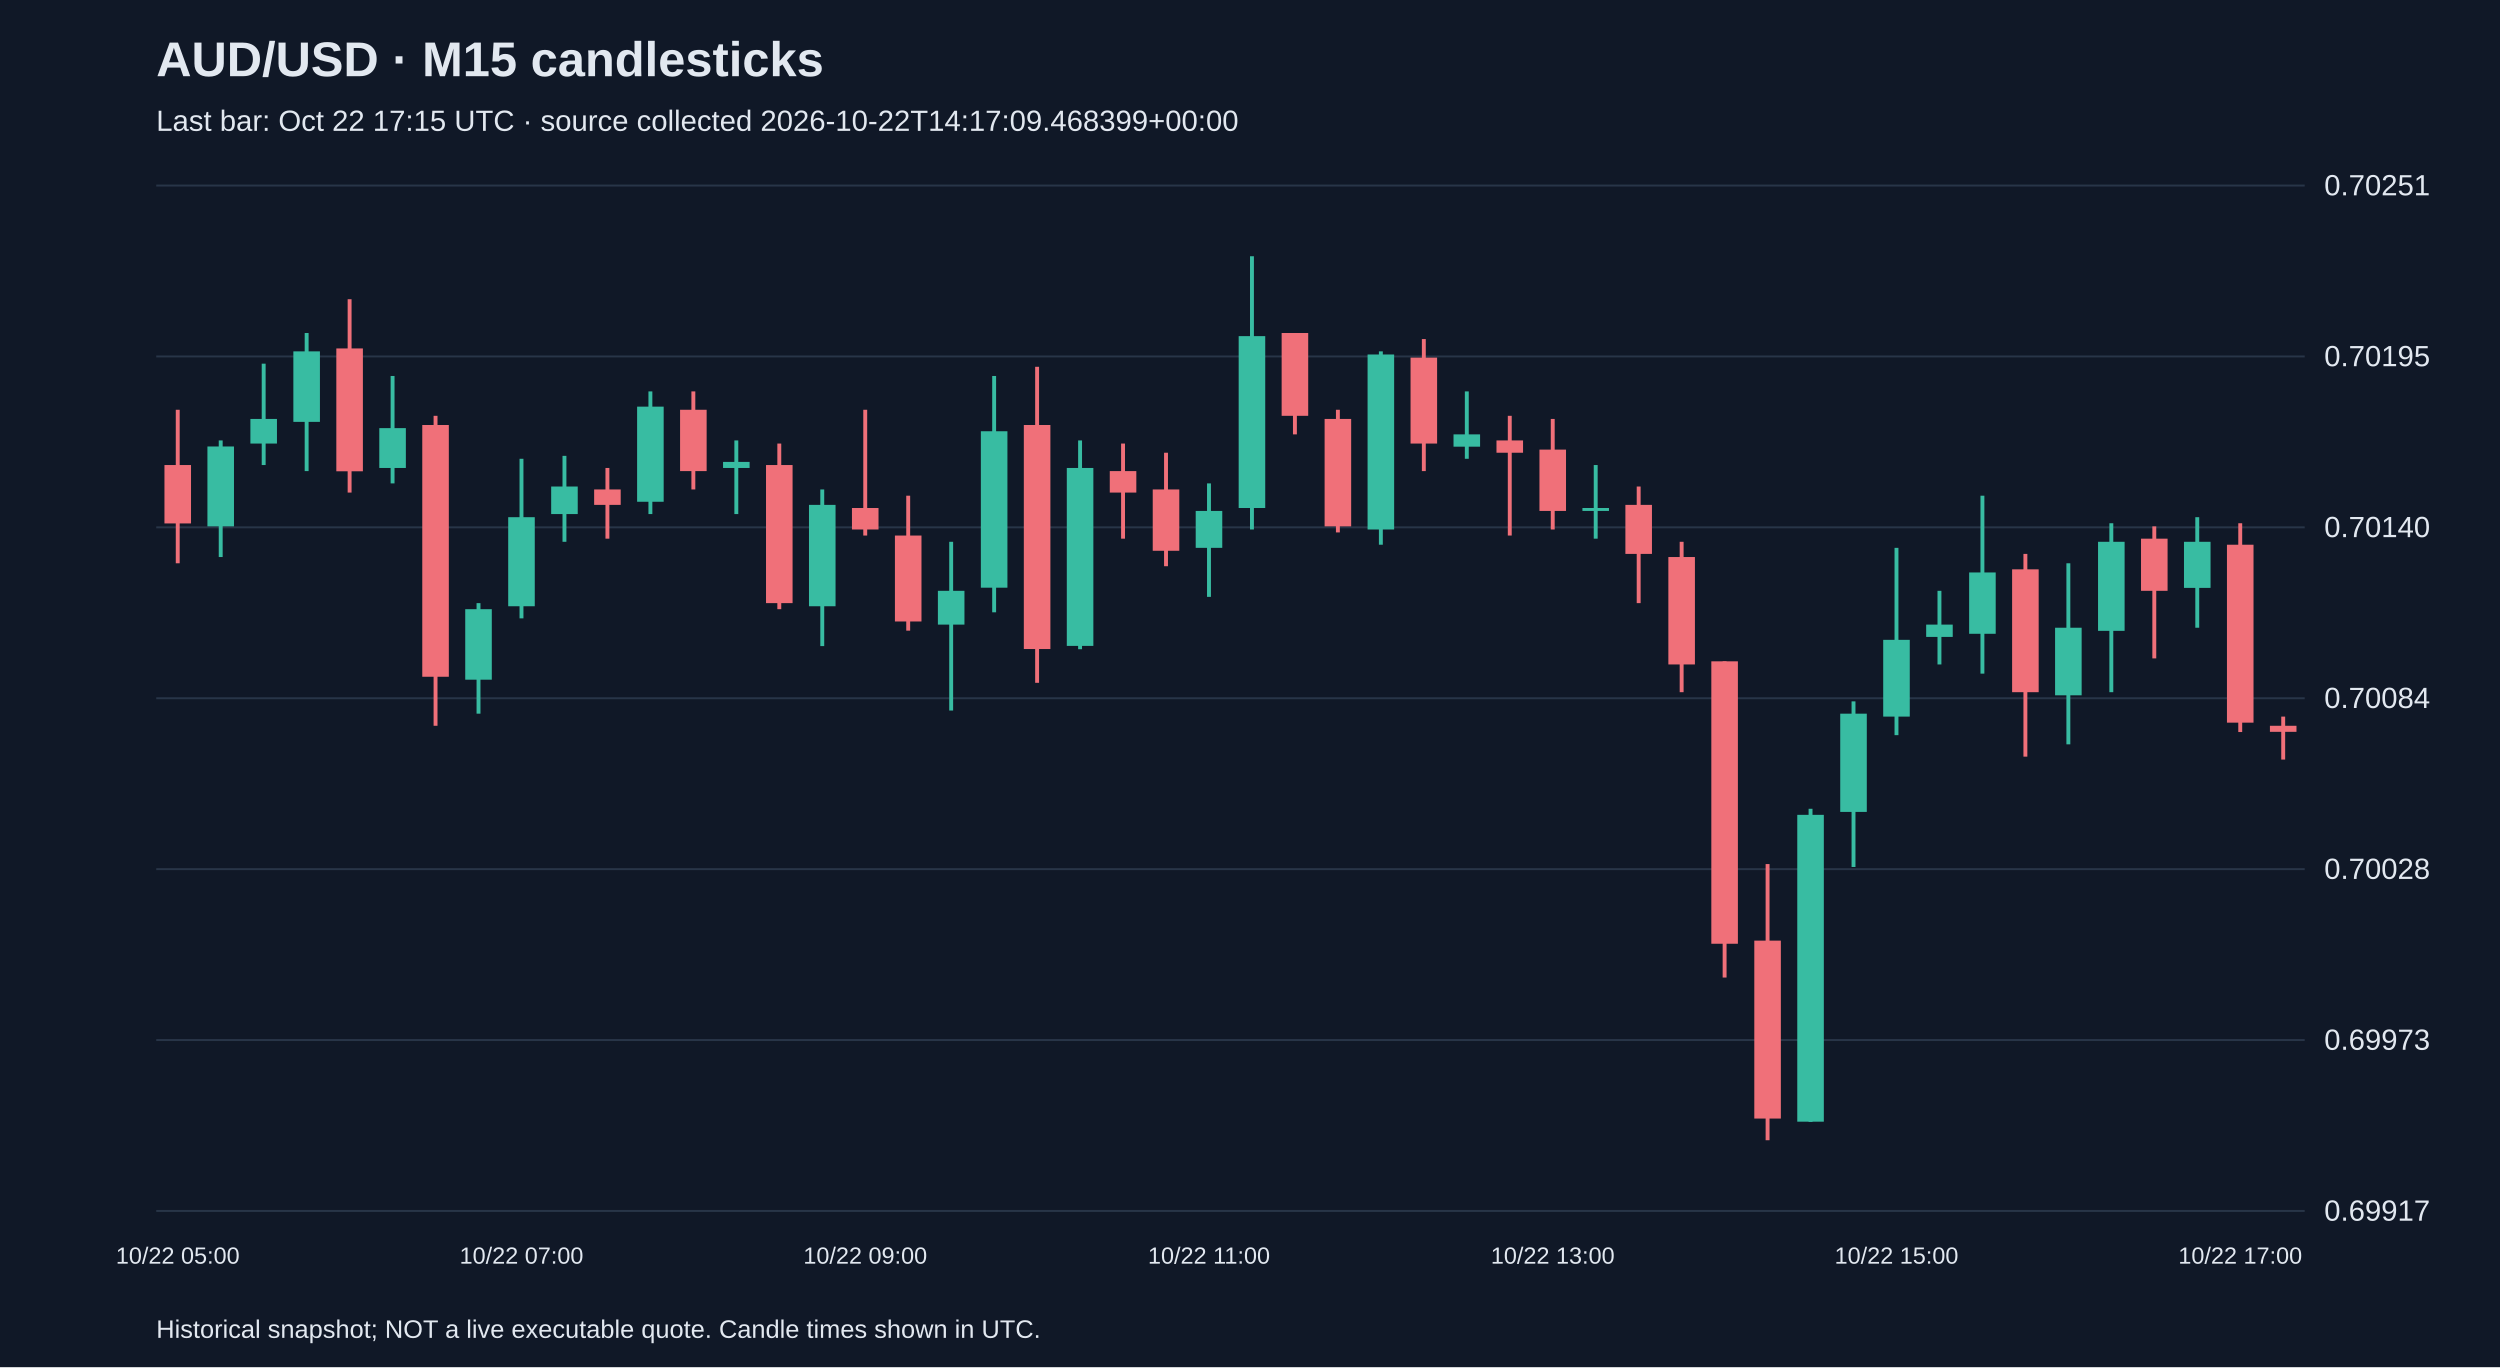
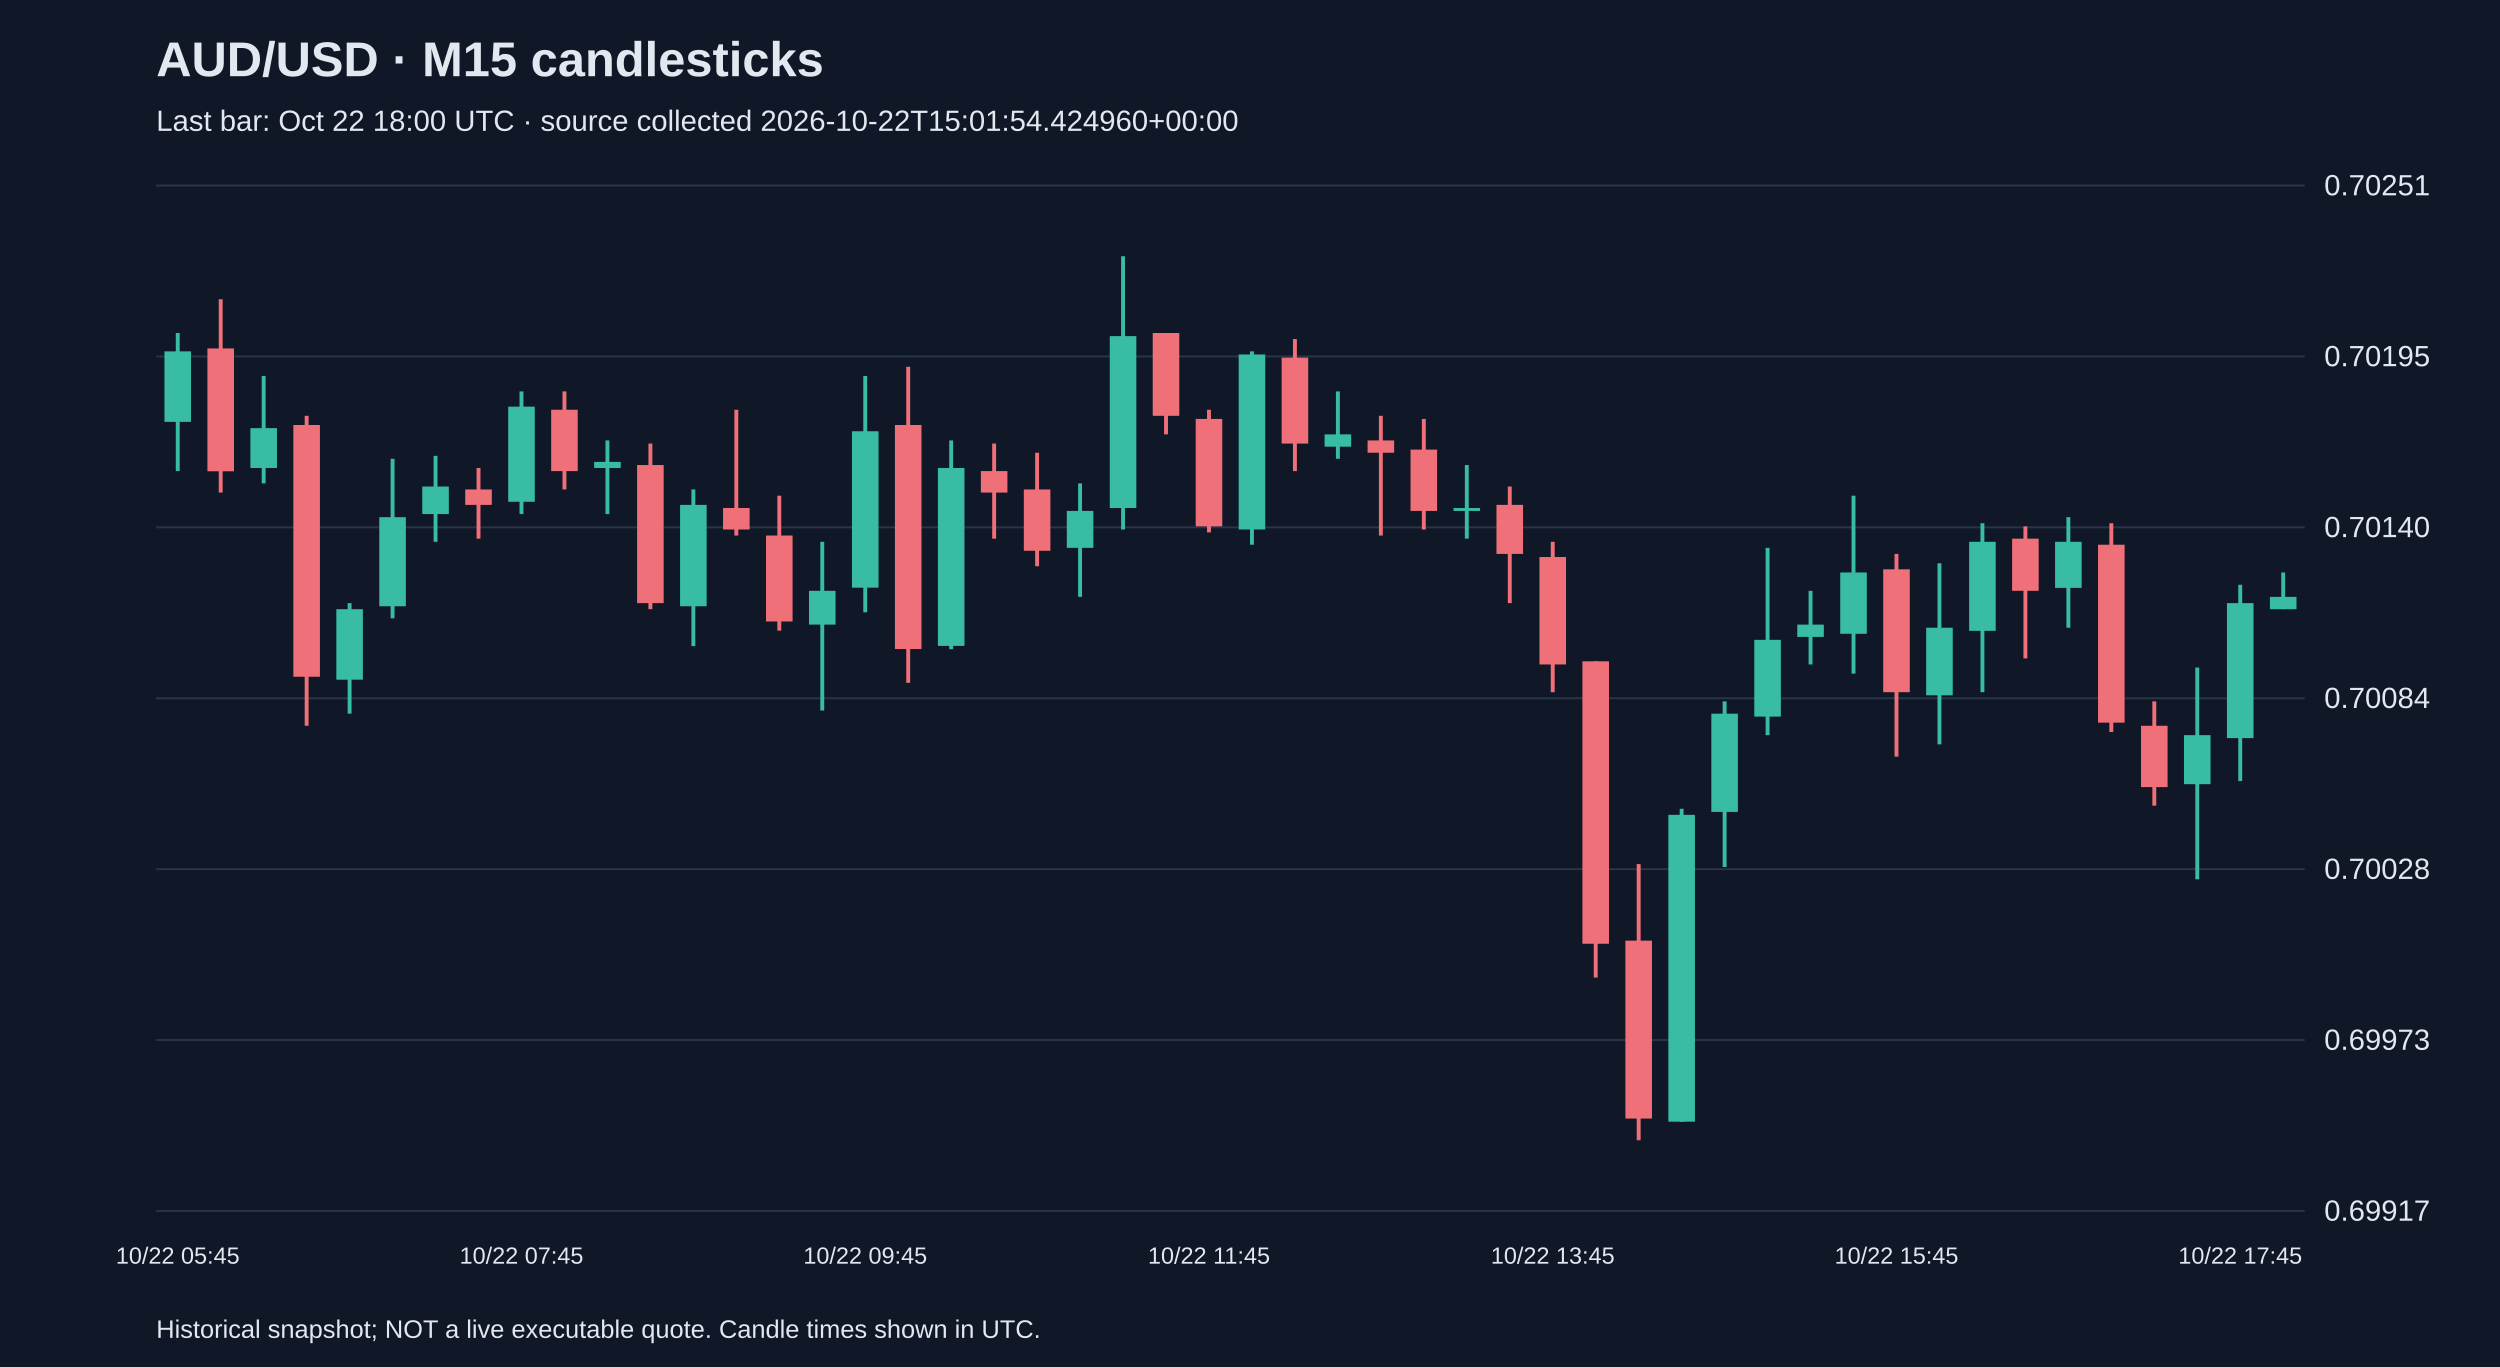
<svg xmlns="http://www.w3.org/2000/svg" viewBox="0 0 1280 700">
  <rect width="100%" height="100%" fill="#101827" />
  <style>text{font-family:Arial,sans-serif;fill:#e2e8f0}</style>
  <text x="80" y="39" font-size="25" font-weight="bold">AUD/USD · M15 candlesticks</text>
-   <text x="80" y="67" font-size="15" fill="#a6b1c5">Last bar: Oct 22 17:15 UTC · source collected 2026-10-22T14:17:09.468399+00:00</text>
+   <text x="80" y="67" font-size="15" fill="#a6b1c5">Last bar: Oct 22 18:00 UTC · source collected 2026-10-22T15:01:54.424960+00:00</text>
  <line x1="80" y1="620.0" x2="1180" y2="620.0" stroke="#283548" />
  <text x="1190" y="625.0" font-size="15">0.69917</text>
  <line x1="80" y1="532.5" x2="1180" y2="532.5" stroke="#283548" />
  <text x="1190" y="537.5" font-size="15">0.69973</text>
  <line x1="80" y1="445.0" x2="1180" y2="445.0" stroke="#283548" />
  <text x="1190" y="450.0" font-size="15">0.70028</text>
  <line x1="80" y1="357.5" x2="1180" y2="357.5" stroke="#283548" />
  <text x="1190" y="362.5" font-size="15">0.70084</text>
  <line x1="80" y1="270.0" x2="1180" y2="270.0" stroke="#283548" />
  <text x="1190" y="275.0" font-size="15">0.70140</text>
  <line x1="80" y1="182.5" x2="1180" y2="182.5" stroke="#283548" />
  <text x="1190" y="187.5" font-size="15">0.70195</text>
  <line x1="80" y1="95.0" x2="1180" y2="95.0" stroke="#283548" />
  <text x="1190" y="100.0" font-size="15">0.70251</text>
-   <line x1="91.0" y1="209.8" x2="91.0" y2="288.4" stroke="#f07079" stroke-width="2" />
-   <rect x="84.2" y="238.1" width="13.6" height="29.9" fill="#f07079" />
-   <text x="91.0" y="647" text-anchor="middle" font-size="12">10/22 05:00</text>
-   <line x1="113.0" y1="225.5" x2="113.0" y2="285.2" stroke="#38bca2" stroke-width="2" />
-   <rect x="106.2" y="228.6" width="13.6" height="40.9" fill="#38bca2" />
-   <line x1="135.0" y1="186.2" x2="135.0" y2="238.1" stroke="#38bca2" stroke-width="2" />
-   <rect x="128.2" y="214.5" width="13.6" height="12.6" fill="#38bca2" />
-   <line x1="157.0" y1="170.5" x2="157.0" y2="241.2" stroke="#38bca2" stroke-width="2" />
-   <rect x="150.2" y="179.9" width="13.6" height="36.1" fill="#38bca2" />
-   <line x1="179.0" y1="153.2" x2="179.0" y2="252.2" stroke="#f07079" stroke-width="2" />
-   <rect x="172.2" y="178.4" width="13.6" height="62.9" fill="#f07079" />
-   <line x1="201.0" y1="192.5" x2="201.0" y2="247.5" stroke="#38bca2" stroke-width="2" />
-   <rect x="194.2" y="219.2" width="13.6" height="20.4" fill="#38bca2" />
-   <line x1="223.0" y1="212.9" x2="223.0" y2="371.6" stroke="#f07079" stroke-width="2" />
-   <rect x="216.2" y="217.6" width="13.6" height="128.9" fill="#f07079" />
-   <line x1="245.0" y1="308.8" x2="245.0" y2="365.4" stroke="#38bca2" stroke-width="2" />
-   <rect x="238.2" y="311.9" width="13.6" height="36.1" fill="#38bca2" />
-   <line x1="267.0" y1="234.9" x2="267.0" y2="316.6" stroke="#38bca2" stroke-width="2" />
-   <rect x="260.2" y="264.8" width="13.6" height="45.6" fill="#38bca2" />
-   <text x="267.0" y="647" text-anchor="middle" font-size="12">10/22 07:00</text>
-   <line x1="289.0" y1="233.4" x2="289.0" y2="277.4" stroke="#38bca2" stroke-width="2" />
-   <rect x="282.2" y="249.1" width="13.6" height="14.1" fill="#38bca2" />
-   <line x1="311.0" y1="239.6" x2="311.0" y2="275.8" stroke="#f07079" stroke-width="2" />
-   <rect x="304.2" y="250.6" width="13.6" height="7.9" fill="#f07079" />
-   <line x1="333.0" y1="200.4" x2="333.0" y2="263.2" stroke="#38bca2" stroke-width="2" />
-   <rect x="326.2" y="208.2" width="13.6" height="48.7" fill="#38bca2" />
-   <line x1="355.0" y1="200.4" x2="355.0" y2="250.6" stroke="#f07079" stroke-width="2" />
-   <rect x="348.2" y="209.8" width="13.6" height="31.4" fill="#f07079" />
-   <line x1="377.0" y1="225.5" x2="377.0" y2="263.2" stroke="#38bca2" stroke-width="2" />
-   <rect x="370.2" y="236.5" width="13.6" height="3.1" fill="#38bca2" />
-   <line x1="399.0" y1="227.1" x2="399.0" y2="311.9" stroke="#f07079" stroke-width="2" />
-   <rect x="392.2" y="238.1" width="13.6" height="70.7" fill="#f07079" />
-   <line x1="421.0" y1="250.6" x2="421.0" y2="330.8" stroke="#38bca2" stroke-width="2" />
-   <rect x="414.2" y="258.5" width="13.6" height="51.9" fill="#38bca2" />
-   <line x1="443.0" y1="209.8" x2="443.0" y2="274.2" stroke="#f07079" stroke-width="2" />
-   <rect x="436.2" y="260.1" width="13.6" height="11.0" fill="#f07079" />
-   <text x="443.0" y="647" text-anchor="middle" font-size="12">10/22 09:00</text>
-   <line x1="465.0" y1="253.8" x2="465.0" y2="322.9" stroke="#f07079" stroke-width="2" />
-   <rect x="458.2" y="274.2" width="13.6" height="44.0" fill="#f07079" />
-   <line x1="487.0" y1="277.4" x2="487.0" y2="363.8" stroke="#38bca2" stroke-width="2" />
-   <rect x="480.2" y="302.5" width="13.6" height="17.3" fill="#38bca2" />
-   <line x1="509.0" y1="192.5" x2="509.0" y2="313.5" stroke="#38bca2" stroke-width="2" />
-   <rect x="502.2" y="220.8" width="13.6" height="80.1" fill="#38bca2" />
-   <line x1="531.0" y1="187.8" x2="531.0" y2="349.6" stroke="#f07079" stroke-width="2" />
-   <rect x="524.2" y="217.6" width="13.6" height="114.7" fill="#f07079" />
-   <line x1="553.0" y1="225.5" x2="553.0" y2="332.4" stroke="#38bca2" stroke-width="2" />
-   <rect x="546.2" y="239.6" width="13.6" height="91.1" fill="#38bca2" />
-   <line x1="575.0" y1="227.1" x2="575.0" y2="275.8" stroke="#f07079" stroke-width="2" />
-   <rect x="568.2" y="241.2" width="13.6" height="11.0" fill="#f07079" />
-   <line x1="597.0" y1="231.8" x2="597.0" y2="289.9" stroke="#f07079" stroke-width="2" />
-   <rect x="590.2" y="250.6" width="13.6" height="31.4" fill="#f07079" />
-   <line x1="619.0" y1="247.5" x2="619.0" y2="305.6" stroke="#38bca2" stroke-width="2" />
-   <rect x="612.2" y="261.6" width="13.6" height="18.9" fill="#38bca2" />
-   <text x="619.0" y="647" text-anchor="middle" font-size="12">10/22 11:00</text>
-   <line x1="641.0" y1="131.2" x2="641.0" y2="271.1" stroke="#38bca2" stroke-width="2" />
-   <rect x="634.2" y="172.1" width="13.6" height="88.0" fill="#38bca2" />
-   <line x1="663.0" y1="170.5" x2="663.0" y2="222.4" stroke="#f07079" stroke-width="2" />
-   <rect x="656.2" y="170.5" width="13.6" height="42.4" fill="#f07079" />
-   <line x1="685.0" y1="209.8" x2="685.0" y2="272.6" stroke="#f07079" stroke-width="2" />
-   <rect x="678.2" y="214.5" width="13.6" height="55.0" fill="#f07079" />
-   <line x1="707.0" y1="179.9" x2="707.0" y2="278.9" stroke="#38bca2" stroke-width="2" />
-   <rect x="700.2" y="181.5" width="13.6" height="89.6" fill="#38bca2" />
-   <line x1="729.0" y1="173.6" x2="729.0" y2="241.2" stroke="#f07079" stroke-width="2" />
-   <rect x="722.2" y="183.1" width="13.6" height="44.0" fill="#f07079" />
-   <line x1="751.0" y1="200.4" x2="751.0" y2="234.9" stroke="#38bca2" stroke-width="2" />
-   <rect x="744.2" y="222.4" width="13.6" height="6.3" fill="#38bca2" />
-   <line x1="773.0" y1="212.9" x2="773.0" y2="274.2" stroke="#f07079" stroke-width="2" />
-   <rect x="766.2" y="225.5" width="13.6" height="6.3" fill="#f07079" />
-   <line x1="795.0" y1="214.5" x2="795.0" y2="271.1" stroke="#f07079" stroke-width="2" />
-   <rect x="788.2" y="230.2" width="13.6" height="31.4" fill="#f07079" />
-   <text x="795.0" y="647" text-anchor="middle" font-size="12">10/22 13:00</text>
-   <line x1="817.0" y1="238.1" x2="817.0" y2="275.8" stroke="#38bca2" stroke-width="2" />
-   <rect x="810.2" y="260.1" width="13.6" height="1.5" fill="#38bca2" />
-   <line x1="839.0" y1="249.1" x2="839.0" y2="308.8" stroke="#f07079" stroke-width="2" />
-   <rect x="832.2" y="258.5" width="13.6" height="25.1" fill="#f07079" />
-   <line x1="861.0" y1="277.4" x2="861.0" y2="354.4" stroke="#f07079" stroke-width="2" />
-   <rect x="854.2" y="285.2" width="13.6" height="55.0" fill="#f07079" />
-   <line x1="883.0" y1="338.6" x2="883.0" y2="500.5" stroke="#f07079" stroke-width="2" />
-   <rect x="876.2" y="338.6" width="13.6" height="144.6" fill="#f07079" />
-   <line x1="905.0" y1="442.4" x2="905.0" y2="583.8" stroke="#f07079" stroke-width="2" />
-   <rect x="898.2" y="481.6" width="13.6" height="91.1" fill="#f07079" />
-   <line x1="927.0" y1="414.1" x2="927.0" y2="574.4" stroke="#38bca2" stroke-width="2" />
-   <rect x="920.2" y="417.2" width="13.6" height="157.1" fill="#38bca2" />
-   <line x1="949.0" y1="359.1" x2="949.0" y2="443.9" stroke="#38bca2" stroke-width="2" />
-   <rect x="942.2" y="365.4" width="13.6" height="50.3" fill="#38bca2" />
-   <line x1="971.0" y1="280.5" x2="971.0" y2="376.4" stroke="#38bca2" stroke-width="2" />
-   <rect x="964.2" y="327.6" width="13.6" height="39.3" fill="#38bca2" />
-   <text x="971.0" y="647" text-anchor="middle" font-size="12">10/22 15:00</text>
-   <line x1="993.0" y1="302.5" x2="993.0" y2="340.2" stroke="#38bca2" stroke-width="2" />
-   <rect x="986.2" y="319.8" width="13.6" height="6.3" fill="#38bca2" />
-   <line x1="1015.0" y1="253.8" x2="1015.0" y2="344.9" stroke="#38bca2" stroke-width="2" />
-   <rect x="1008.2" y="293.1" width="13.6" height="31.4" fill="#38bca2" />
-   <line x1="1037.0" y1="283.6" x2="1037.0" y2="387.4" stroke="#f07079" stroke-width="2" />
-   <rect x="1030.2" y="291.5" width="13.6" height="62.9" fill="#f07079" />
-   <line x1="1059.0" y1="288.4" x2="1059.0" y2="381.1" stroke="#38bca2" stroke-width="2" />
-   <rect x="1052.2" y="321.4" width="13.6" height="34.6" fill="#38bca2" />
-   <line x1="1081.0" y1="267.9" x2="1081.0" y2="354.4" stroke="#38bca2" stroke-width="2" />
-   <rect x="1074.2" y="277.4" width="13.6" height="45.6" fill="#38bca2" />
-   <line x1="1103.0" y1="269.5" x2="1103.0" y2="337.1" stroke="#f07079" stroke-width="2" />
-   <rect x="1096.2" y="275.8" width="13.6" height="26.7" fill="#f07079" />
-   <line x1="1125.0" y1="264.8" x2="1125.0" y2="321.4" stroke="#38bca2" stroke-width="2" />
-   <rect x="1118.2" y="277.4" width="13.6" height="23.6" fill="#38bca2" />
-   <line x1="1147.0" y1="267.9" x2="1147.0" y2="374.8" stroke="#f07079" stroke-width="2" />
-   <rect x="1140.2" y="278.9" width="13.6" height="91.1" fill="#f07079" />
-   <text x="1147.0" y="647" text-anchor="middle" font-size="12">10/22 17:00</text>
-   <line x1="1169.0" y1="366.9" x2="1169.0" y2="388.9" stroke="#f07079" stroke-width="2" />
-   <rect x="1162.2" y="371.6" width="13.6" height="3.1" fill="#f07079" />
+   <line x1="91.0" y1="170.5" x2="91.0" y2="241.2" stroke="#38bca2" stroke-width="2" />
+   <rect x="84.2" y="179.9" width="13.6" height="36.1" fill="#38bca2" />
+   <text x="91.0" y="647" text-anchor="middle" font-size="12">10/22 05:45</text>
+   <line x1="113.0" y1="153.2" x2="113.0" y2="252.2" stroke="#f07079" stroke-width="2" />
+   <rect x="106.2" y="178.4" width="13.6" height="62.9" fill="#f07079" />
+   <line x1="135.0" y1="192.5" x2="135.0" y2="247.5" stroke="#38bca2" stroke-width="2" />
+   <rect x="128.2" y="219.2" width="13.6" height="20.4" fill="#38bca2" />
+   <line x1="157.0" y1="212.9" x2="157.0" y2="371.6" stroke="#f07079" stroke-width="2" />
+   <rect x="150.2" y="217.6" width="13.6" height="128.9" fill="#f07079" />
+   <line x1="179.0" y1="308.8" x2="179.0" y2="365.4" stroke="#38bca2" stroke-width="2" />
+   <rect x="172.2" y="311.9" width="13.6" height="36.1" fill="#38bca2" />
+   <line x1="201.0" y1="234.9" x2="201.0" y2="316.6" stroke="#38bca2" stroke-width="2" />
+   <rect x="194.2" y="264.8" width="13.6" height="45.6" fill="#38bca2" />
+   <line x1="223.0" y1="233.4" x2="223.0" y2="277.4" stroke="#38bca2" stroke-width="2" />
+   <rect x="216.2" y="249.1" width="13.6" height="14.1" fill="#38bca2" />
+   <line x1="245.0" y1="239.6" x2="245.0" y2="275.8" stroke="#f07079" stroke-width="2" />
+   <rect x="238.2" y="250.6" width="13.6" height="7.9" fill="#f07079" />
+   <line x1="267.0" y1="200.4" x2="267.0" y2="263.2" stroke="#38bca2" stroke-width="2" />
+   <rect x="260.2" y="208.2" width="13.6" height="48.7" fill="#38bca2" />
+   <text x="267.0" y="647" text-anchor="middle" font-size="12">10/22 07:45</text>
+   <line x1="289.0" y1="200.4" x2="289.0" y2="250.6" stroke="#f07079" stroke-width="2" />
+   <rect x="282.2" y="209.8" width="13.6" height="31.4" fill="#f07079" />
+   <line x1="311.0" y1="225.5" x2="311.0" y2="263.2" stroke="#38bca2" stroke-width="2" />
+   <rect x="304.2" y="236.5" width="13.6" height="3.1" fill="#38bca2" />
+   <line x1="333.0" y1="227.1" x2="333.0" y2="311.9" stroke="#f07079" stroke-width="2" />
+   <rect x="326.2" y="238.1" width="13.6" height="70.7" fill="#f07079" />
+   <line x1="355.0" y1="250.6" x2="355.0" y2="330.8" stroke="#38bca2" stroke-width="2" />
+   <rect x="348.2" y="258.5" width="13.6" height="51.9" fill="#38bca2" />
+   <line x1="377.0" y1="209.8" x2="377.0" y2="274.2" stroke="#f07079" stroke-width="2" />
+   <rect x="370.2" y="260.1" width="13.6" height="11.0" fill="#f07079" />
+   <line x1="399.0" y1="253.8" x2="399.0" y2="322.9" stroke="#f07079" stroke-width="2" />
+   <rect x="392.2" y="274.2" width="13.6" height="44.0" fill="#f07079" />
+   <line x1="421.0" y1="277.4" x2="421.0" y2="363.8" stroke="#38bca2" stroke-width="2" />
+   <rect x="414.2" y="302.5" width="13.6" height="17.3" fill="#38bca2" />
+   <line x1="443.0" y1="192.5" x2="443.0" y2="313.5" stroke="#38bca2" stroke-width="2" />
+   <rect x="436.2" y="220.8" width="13.6" height="80.1" fill="#38bca2" />
+   <text x="443.0" y="647" text-anchor="middle" font-size="12">10/22 09:45</text>
+   <line x1="465.0" y1="187.8" x2="465.0" y2="349.6" stroke="#f07079" stroke-width="2" />
+   <rect x="458.2" y="217.6" width="13.6" height="114.7" fill="#f07079" />
+   <line x1="487.0" y1="225.5" x2="487.0" y2="332.4" stroke="#38bca2" stroke-width="2" />
+   <rect x="480.2" y="239.6" width="13.6" height="91.1" fill="#38bca2" />
+   <line x1="509.0" y1="227.1" x2="509.0" y2="275.8" stroke="#f07079" stroke-width="2" />
+   <rect x="502.2" y="241.2" width="13.6" height="11.0" fill="#f07079" />
+   <line x1="531.0" y1="231.8" x2="531.0" y2="289.9" stroke="#f07079" stroke-width="2" />
+   <rect x="524.2" y="250.6" width="13.6" height="31.4" fill="#f07079" />
+   <line x1="553.0" y1="247.5" x2="553.0" y2="305.6" stroke="#38bca2" stroke-width="2" />
+   <rect x="546.2" y="261.6" width="13.6" height="18.9" fill="#38bca2" />
+   <line x1="575.0" y1="131.2" x2="575.0" y2="271.1" stroke="#38bca2" stroke-width="2" />
+   <rect x="568.2" y="172.1" width="13.6" height="88.0" fill="#38bca2" />
+   <line x1="597.0" y1="170.5" x2="597.0" y2="222.4" stroke="#f07079" stroke-width="2" />
+   <rect x="590.2" y="170.5" width="13.6" height="42.4" fill="#f07079" />
+   <line x1="619.0" y1="209.8" x2="619.0" y2="272.6" stroke="#f07079" stroke-width="2" />
+   <rect x="612.2" y="214.5" width="13.6" height="55.0" fill="#f07079" />
+   <text x="619.0" y="647" text-anchor="middle" font-size="12">10/22 11:45</text>
+   <line x1="641.0" y1="179.9" x2="641.0" y2="278.9" stroke="#38bca2" stroke-width="2" />
+   <rect x="634.2" y="181.5" width="13.6" height="89.6" fill="#38bca2" />
+   <line x1="663.0" y1="173.6" x2="663.0" y2="241.2" stroke="#f07079" stroke-width="2" />
+   <rect x="656.2" y="183.1" width="13.6" height="44.0" fill="#f07079" />
+   <line x1="685.0" y1="200.4" x2="685.0" y2="234.9" stroke="#38bca2" stroke-width="2" />
+   <rect x="678.2" y="222.4" width="13.6" height="6.3" fill="#38bca2" />
+   <line x1="707.0" y1="212.9" x2="707.0" y2="274.2" stroke="#f07079" stroke-width="2" />
+   <rect x="700.2" y="225.5" width="13.6" height="6.3" fill="#f07079" />
+   <line x1="729.0" y1="214.5" x2="729.0" y2="271.1" stroke="#f07079" stroke-width="2" />
+   <rect x="722.2" y="230.2" width="13.6" height="31.4" fill="#f07079" />
+   <line x1="751.0" y1="238.1" x2="751.0" y2="275.8" stroke="#38bca2" stroke-width="2" />
+   <rect x="744.2" y="260.1" width="13.6" height="1.5" fill="#38bca2" />
+   <line x1="773.0" y1="249.1" x2="773.0" y2="308.8" stroke="#f07079" stroke-width="2" />
+   <rect x="766.2" y="258.5" width="13.6" height="25.1" fill="#f07079" />
+   <line x1="795.0" y1="277.4" x2="795.0" y2="354.4" stroke="#f07079" stroke-width="2" />
+   <rect x="788.2" y="285.2" width="13.6" height="55.0" fill="#f07079" />
+   <text x="795.0" y="647" text-anchor="middle" font-size="12">10/22 13:45</text>
+   <line x1="817.0" y1="338.6" x2="817.0" y2="500.5" stroke="#f07079" stroke-width="2" />
+   <rect x="810.2" y="338.6" width="13.6" height="144.6" fill="#f07079" />
+   <line x1="839.0" y1="442.4" x2="839.0" y2="583.8" stroke="#f07079" stroke-width="2" />
+   <rect x="832.2" y="481.6" width="13.6" height="91.1" fill="#f07079" />
+   <line x1="861.0" y1="414.1" x2="861.0" y2="574.4" stroke="#38bca2" stroke-width="2" />
+   <rect x="854.2" y="417.2" width="13.6" height="157.1" fill="#38bca2" />
+   <line x1="883.0" y1="359.1" x2="883.0" y2="443.9" stroke="#38bca2" stroke-width="2" />
+   <rect x="876.2" y="365.4" width="13.6" height="50.3" fill="#38bca2" />
+   <line x1="905.0" y1="280.5" x2="905.0" y2="376.4" stroke="#38bca2" stroke-width="2" />
+   <rect x="898.2" y="327.6" width="13.6" height="39.3" fill="#38bca2" />
+   <line x1="927.0" y1="302.5" x2="927.0" y2="340.2" stroke="#38bca2" stroke-width="2" />
+   <rect x="920.2" y="319.8" width="13.6" height="6.3" fill="#38bca2" />
+   <line x1="949.0" y1="253.8" x2="949.0" y2="344.9" stroke="#38bca2" stroke-width="2" />
+   <rect x="942.2" y="293.1" width="13.6" height="31.4" fill="#38bca2" />
+   <line x1="971.0" y1="283.6" x2="971.0" y2="387.4" stroke="#f07079" stroke-width="2" />
+   <rect x="964.2" y="291.5" width="13.6" height="62.9" fill="#f07079" />
+   <text x="971.0" y="647" text-anchor="middle" font-size="12">10/22 15:45</text>
+   <line x1="993.0" y1="288.4" x2="993.0" y2="381.1" stroke="#38bca2" stroke-width="2" />
+   <rect x="986.2" y="321.4" width="13.6" height="34.6" fill="#38bca2" />
+   <line x1="1015.0" y1="267.9" x2="1015.0" y2="354.4" stroke="#38bca2" stroke-width="2" />
+   <rect x="1008.2" y="277.4" width="13.6" height="45.6" fill="#38bca2" />
+   <line x1="1037.0" y1="269.5" x2="1037.0" y2="337.1" stroke="#f07079" stroke-width="2" />
+   <rect x="1030.2" y="275.8" width="13.6" height="26.7" fill="#f07079" />
+   <line x1="1059.0" y1="264.8" x2="1059.0" y2="321.4" stroke="#38bca2" stroke-width="2" />
+   <rect x="1052.2" y="277.4" width="13.6" height="23.6" fill="#38bca2" />
+   <line x1="1081.0" y1="267.9" x2="1081.0" y2="374.8" stroke="#f07079" stroke-width="2" />
+   <rect x="1074.2" y="278.9" width="13.6" height="91.1" fill="#f07079" />
+   <line x1="1103.0" y1="359.1" x2="1103.0" y2="412.5" stroke="#f07079" stroke-width="2" />
+   <rect x="1096.2" y="371.6" width="13.6" height="31.4" fill="#f07079" />
+   <line x1="1125.0" y1="341.8" x2="1125.0" y2="450.2" stroke="#38bca2" stroke-width="2" />
+   <rect x="1118.2" y="376.4" width="13.6" height="25.1" fill="#38bca2" />
+   <line x1="1147.0" y1="299.4" x2="1147.0" y2="399.9" stroke="#38bca2" stroke-width="2" />
+   <rect x="1140.2" y="308.8" width="13.6" height="69.1" fill="#38bca2" />
+   <text x="1147.0" y="647" text-anchor="middle" font-size="12">10/22 17:45</text>
+   <line x1="1169.0" y1="293.1" x2="1169.0" y2="311.9" stroke="#38bca2" stroke-width="2" />
+   <rect x="1162.2" y="305.6" width="13.6" height="6.3" fill="#38bca2" />
  <text x="80" y="685" font-size="13">Historical snapshot; NOT a live executable quote. Candle times shown in UTC.</text>
</svg>
